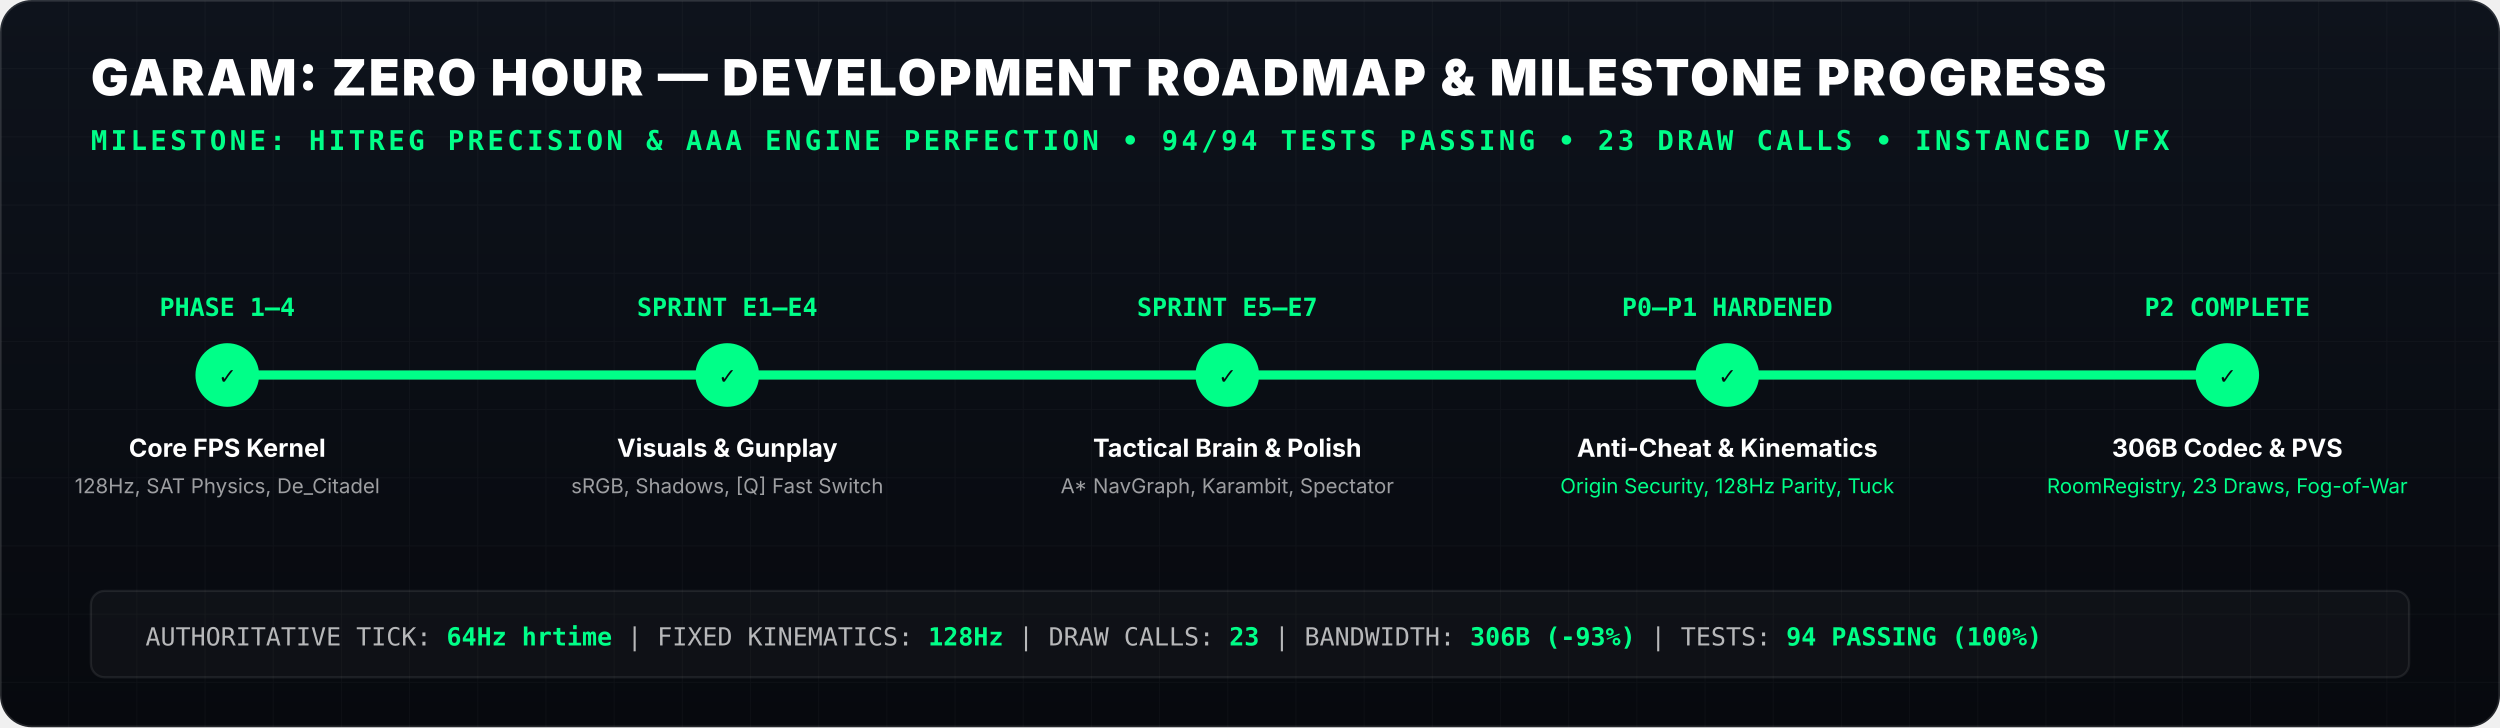
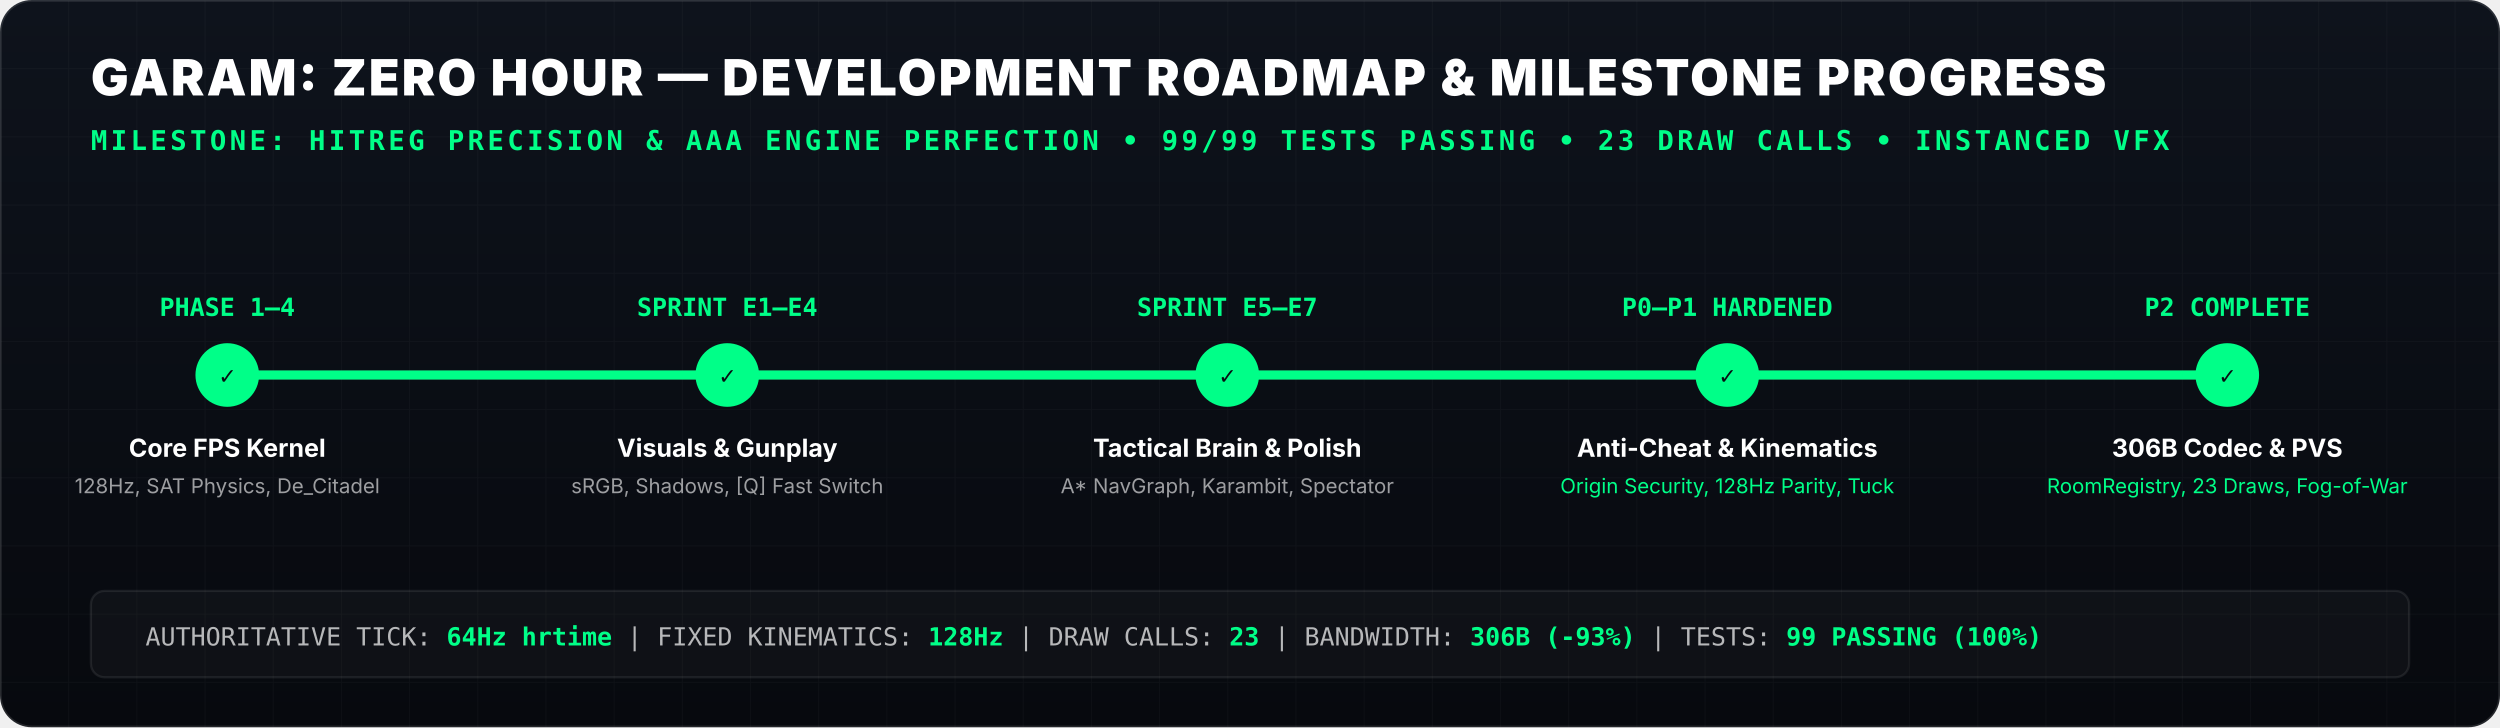
<svg xmlns="http://www.w3.org/2000/svg" viewBox="0 0 1100 320" width="1100" height="320">
  <defs>
    <linearGradient id="roadmap-bg" x1="0%" y1="0%" x2="0%" y2="100%">
      <stop offset="0%" stop-color="#0E131C" />
      <stop offset="100%" stop-color="#07090E" />
    </linearGradient>
    <pattern id="road-grid" width="30" height="30" patternUnits="userSpaceOnUse">
      <path d="M 30 0 L 0 0 0 30" fill="none" stroke="rgba(255, 255, 255, 0.03)" stroke-width="0.8" />
    </pattern>
  </defs>
  <rect width="1100" height="320" rx="14" fill="url(#roadmap-bg)" stroke="rgba(255, 255, 255, 0.12)" stroke-width="1.5" />
  <rect width="1100" height="320" rx="14" fill="url(#road-grid)" />
  <g transform="translate(40, 42)">
    <text font-family="'Inter', sans-serif" font-size="22" font-weight="900" fill="#FFFFFF" letter-spacing="1">
      GARAM: ZERO HOUR — DEVELOPMENT ROADMAP &amp; MILESTONE PROGRESS
    </text>
    <text y="24" font-family="'JetBrains Mono', monospace" font-size="12" font-weight="700" fill="#00FF88" letter-spacing="1.5">
-       MILESTONE: HITREG PRECISION &amp; AAA ENGINE PERFECTION • 94/94 TESTS PASSING • 23 DRAW CALLS • INSTANCED VFX
+       MILESTONE: HITREG PRECISION &amp; AAA ENGINE PERFECTION • 99/99 TESTS PASSING • 23 DRAW CALLS • INSTANCED VFX
    </text>
  </g>
  <g transform="translate(40, 115)">
    <line x1="60" y1="50" x2="940" y2="50" stroke="rgba(255, 255, 255, 0.15)" stroke-width="4" />
    <line x1="60" y1="50" x2="940" y2="50" stroke="#00FF88" stroke-width="4" />
    <g transform="translate(60, 50)">
      <circle r="14" fill="#00FF88" />
      <text y="4" text-anchor="middle" font-family="'JetBrains Mono', monospace" font-size="11" font-weight="900" fill="#080C11">✓</text>
      <text y="-26" text-anchor="middle" font-family="'JetBrains Mono', monospace" font-size="11" font-weight="800" fill="#00FF88">PHASE 1–4</text>
      <text y="36" text-anchor="middle" font-family="'Inter', sans-serif" font-size="11" font-weight="700" fill="#FFF">Core FPS Kernel</text>
      <text y="52" text-anchor="middle" font-family="'Inter', sans-serif" font-size="9" fill="rgba(255,255,255,0.6)">128Hz, SAT Physics, De_Citadel</text>
    </g>
    <g transform="translate(280, 50)">
      <circle r="14" fill="#00FF88" />
      <text y="4" text-anchor="middle" font-family="'JetBrains Mono', monospace" font-size="11" font-weight="900" fill="#080C11">✓</text>
      <text y="-26" text-anchor="middle" font-family="'JetBrains Mono', monospace" font-size="11" font-weight="800" fill="#00FF88">SPRINT E1–E4</text>
      <text y="36" text-anchor="middle" font-family="'Inter', sans-serif" font-size="11" font-weight="700" fill="#FFF">Visuals &amp; Gunplay</text>
      <text y="52" text-anchor="middle" font-family="'Inter', sans-serif" font-size="9" fill="rgba(255,255,255,0.6)">sRGB, Shadows, [Q] Fast Switch</text>
    </g>
    <g transform="translate(500, 50)">
      <circle r="14" fill="#00FF88" />
      <text y="4" text-anchor="middle" font-family="'JetBrains Mono', monospace" font-size="11" font-weight="900" fill="#080C11">✓</text>
      <text y="-26" text-anchor="middle" font-family="'JetBrains Mono', monospace" font-size="11" font-weight="800" fill="#00FF88">SPRINT E5–E7</text>
      <text y="36" text-anchor="middle" font-family="'Inter', sans-serif" font-size="11" font-weight="700" fill="#FFF">Tactical Brain &amp; Polish</text>
      <text y="52" text-anchor="middle" font-family="'Inter', sans-serif" font-size="9" fill="rgba(255,255,255,0.6)">A* NavGraph, Karambit, Spectator</text>
    </g>
    <g transform="translate(720, 50)">
      <circle r="14" fill="#00FF88" />
      <text y="4" text-anchor="middle" font-family="'JetBrains Mono', monospace" font-size="11" font-weight="900" fill="#080C11">✓</text>
      <text y="-26" text-anchor="middle" font-family="'JetBrains Mono', monospace" font-size="11" font-weight="800" fill="#00FF88">P0–P1 HARDENED</text>
      <text y="36" text-anchor="middle" font-family="'Inter', sans-serif" font-size="11" font-weight="700" fill="#FFF">Anti-Cheat &amp; Kinematics</text>
      <text y="52" text-anchor="middle" font-family="'Inter', sans-serif" font-size="9" fill="#00FF88">Origin Security, 128Hz Parity, Tuck</text>
    </g>
    <g transform="translate(940, 50)">
      <circle r="14" fill="#00FF88" />
      <text y="4" text-anchor="middle" font-family="'JetBrains Mono', monospace" font-size="11" font-weight="900" fill="#080C11">✓</text>
      <text y="-26" text-anchor="middle" font-family="'JetBrains Mono', monospace" font-size="11" font-weight="800" fill="#00FF88">P2 COMPLETE</text>
      <text y="36" text-anchor="middle" font-family="'Inter', sans-serif" font-size="11" font-weight="700" fill="#FFF">306B Codec &amp; PVS</text>
      <text y="52" text-anchor="middle" font-family="'Inter', sans-serif" font-size="9" fill="#00FF88">RoomRegistry, 23 Draws, Fog-of-War</text>
    </g>
  </g>
  <g transform="translate(40, 260)">
    <rect width="1020" height="38" rx="6" fill="rgba(255,255,255,0.03)" stroke="rgba(255,255,255,0.08)" />
    <text x="24" y="24" font-family="'JetBrains Mono', monospace" font-size="11" fill="rgba(255,255,255,0.7)">
-       AUTHORITATIVE TICK: <tspan fill="#00FF88" font-weight="700">64Hz hrtime</tspan>  |  FIXED KINEMATICS: <tspan fill="#00FF88" font-weight="700">128Hz</tspan>  |  DRAW CALLS: <tspan fill="#00FF88" font-weight="700">23</tspan>  |  BANDWIDTH: <tspan fill="#00FF88" font-weight="700">306B (-93%)</tspan>  |  TESTS: <tspan fill="#00FF88" font-weight="700">94 PASSING (100%)</tspan>
+       AUTHORITATIVE TICK: <tspan fill="#00FF88" font-weight="700">64Hz hrtime</tspan>  |  FIXED KINEMATICS: <tspan fill="#00FF88" font-weight="700">128Hz</tspan>  |  DRAW CALLS: <tspan fill="#00FF88" font-weight="700">23</tspan>  |  BANDWIDTH: <tspan fill="#00FF88" font-weight="700">306B (-93%)</tspan>  |  TESTS: <tspan fill="#00FF88" font-weight="700">99 PASSING (100%)</tspan>
    </text>
  </g>
</svg>
